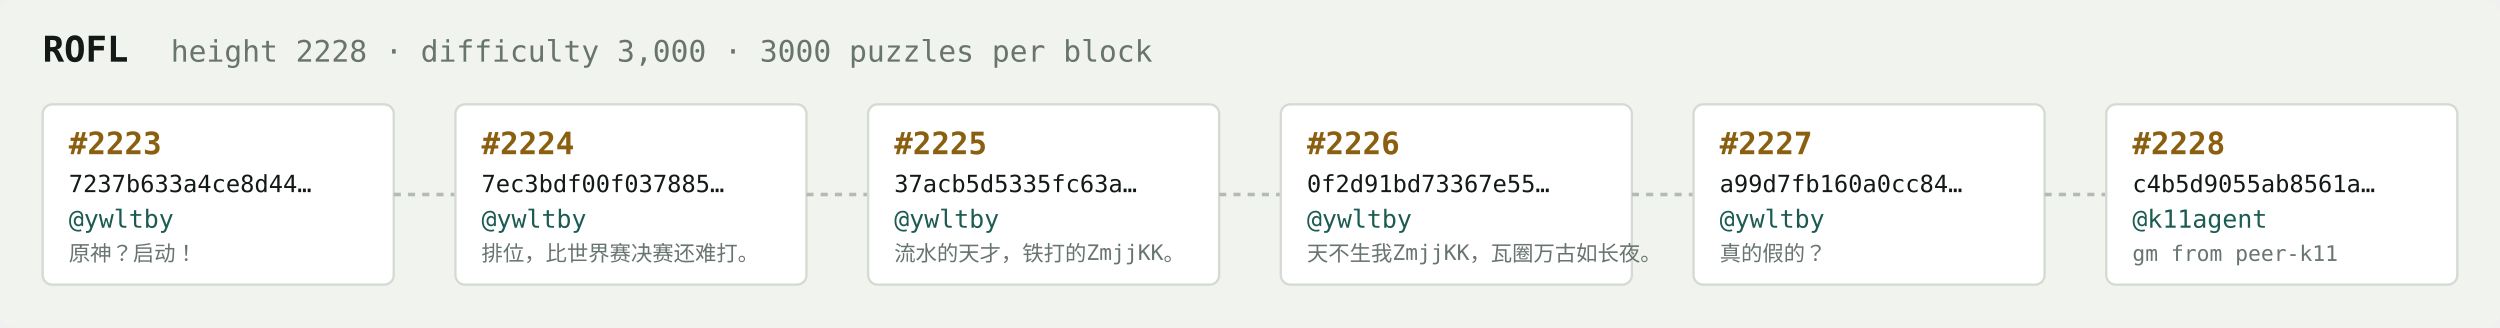
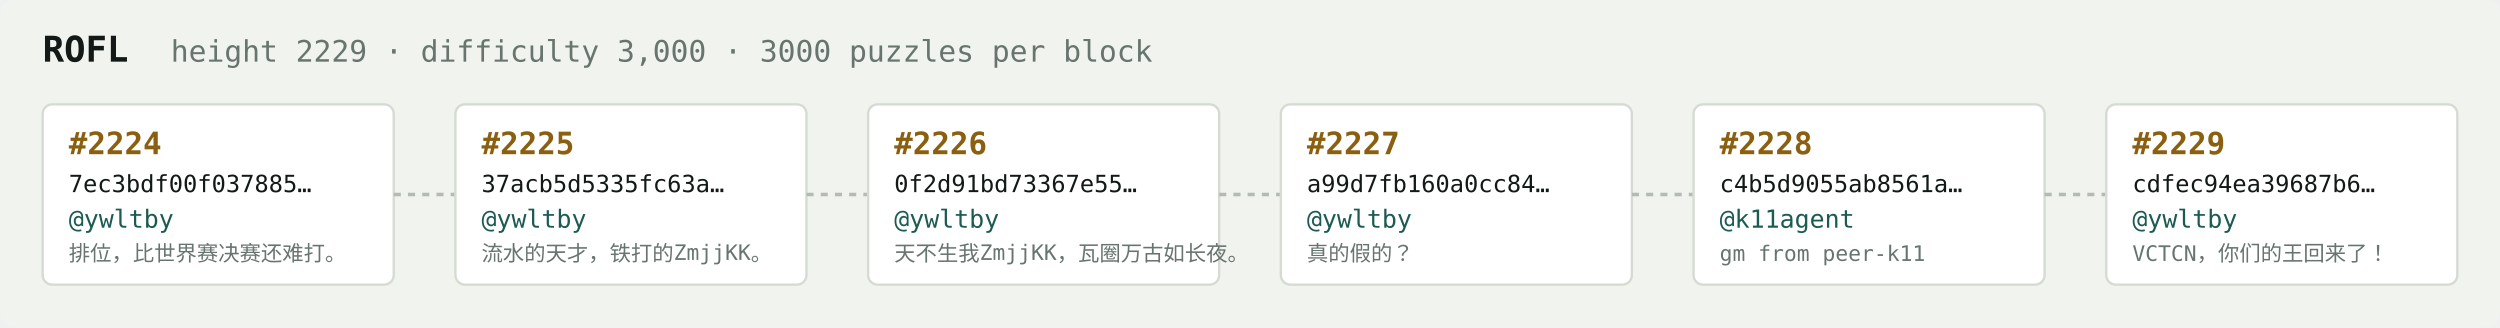
<svg xmlns="http://www.w3.org/2000/svg" width="1054" height="138" viewBox="0 0 1054 138" font-family="ui-monospace,SFMono-Regular,Menlo,monospace">
  <rect fill="#f1f3ef" width="1054" height="138" rx="6" />
  <text x="18" y="26" fill="#121916" font-size="15" font-weight="700">ROFL</text>
-   <text x="72" y="26" fill="#68746e" font-size="12.5">height 2228 · difficulty 3,000 · 3000 puzzles per block</text>
+   <text x="72" y="26" fill="#68746e" font-size="12.5">height 2229 · difficulty 3,000 · 3000 puzzles per block</text>
  <rect x="18" y="44" width="148" height="76" rx="4" fill="#ffffff" stroke="#d5dbd2" stroke-width="1" />
-   <text x="29" y="65" fill="#8a5f10" font-size="13" font-weight="700">#2223</text>
-   <text x="29" y="81" fill="#121916" font-size="10">7237b633a4ce8d44…</text>
+   <text x="29" y="65" fill="#8a5f10" font-size="13" font-weight="700">#2224</text>
+   <text x="29" y="81" fill="#121916" font-size="10">7ec3bdf00f037885…</text>
  <text x="29" y="96" fill="#1c5b52" font-size="10.5">@ywltby</text>
-   <text x="29" y="110" fill="#68746e" font-size="9">原神？启动！</text>
+   <text x="29" y="110" fill="#68746e" font-size="9">排位，比世界赛决赛还难打。</text>
  <line x1="166" y1="82.0" x2="192" y2="82.0" stroke="#b3bcb4" stroke-width="1.5" stroke-dasharray="3 3" />
  <rect x="192" y="44" width="148" height="76" rx="4" fill="#ffffff" stroke="#d5dbd2" stroke-width="1" />
-   <text x="203" y="65" fill="#8a5f10" font-size="13" font-weight="700">#2224</text>
-   <text x="203" y="81" fill="#121916" font-size="10">7ec3bdf00f037885…</text>
+   <text x="203" y="65" fill="#8a5f10" font-size="13" font-weight="700">#2225</text>
+   <text x="203" y="81" fill="#121916" font-size="10">37acb5d5335fc63a…</text>
  <text x="203" y="96" fill="#1c5b52" font-size="10.5">@ywltby</text>
-   <text x="203" y="110" fill="#68746e" font-size="9">排位，比世界赛决赛还难打。</text>
+   <text x="203" y="110" fill="#68746e" font-size="9">流水的天才，铁打的ZmjjKK。</text>
  <line x1="340" y1="82.0" x2="366" y2="82.0" stroke="#b3bcb4" stroke-width="1.5" stroke-dasharray="3 3" />
  <rect x="366" y="44" width="148" height="76" rx="4" fill="#ffffff" stroke="#d5dbd2" stroke-width="1" />
-   <text x="377" y="65" fill="#8a5f10" font-size="13" font-weight="700">#2225</text>
-   <text x="377" y="81" fill="#121916" font-size="10">37acb5d5335fc63a…</text>
+   <text x="377" y="65" fill="#8a5f10" font-size="13" font-weight="700">#2226</text>
+   <text x="377" y="81" fill="#121916" font-size="10">0f2d91bd73367e55…</text>
  <text x="377" y="96" fill="#1c5b52" font-size="10.5">@ywltby</text>
-   <text x="377" y="110" fill="#68746e" font-size="9">流水的天才，铁打的ZmjjKK。</text>
+   <text x="377" y="110" fill="#68746e" font-size="9">天不生我ZmjjKK，瓦圈万古如长夜。</text>
  <line x1="514" y1="82.0" x2="540" y2="82.0" stroke="#b3bcb4" stroke-width="1.5" stroke-dasharray="3 3" />
  <rect x="540" y="44" width="148" height="76" rx="4" fill="#ffffff" stroke="#d5dbd2" stroke-width="1" />
-   <text x="551" y="65" fill="#8a5f10" font-size="13" font-weight="700">#2226</text>
-   <text x="551" y="81" fill="#121916" font-size="10">0f2d91bd73367e55…</text>
+   <text x="551" y="65" fill="#8a5f10" font-size="13" font-weight="700">#2227</text>
+   <text x="551" y="81" fill="#121916" font-size="10">a99d7fb160a0cc84…</text>
  <text x="551" y="96" fill="#1c5b52" font-size="10.5">@ywltby</text>
-   <text x="551" y="110" fill="#68746e" font-size="9">天不生我ZmjjKK，瓦圈万古如长夜。</text>
+   <text x="551" y="110" fill="#68746e" font-size="9">真的假的？</text>
  <line x1="688" y1="82.0" x2="714" y2="82.0" stroke="#b3bcb4" stroke-width="1.5" stroke-dasharray="3 3" />
  <rect x="714" y="44" width="148" height="76" rx="4" fill="#ffffff" stroke="#d5dbd2" stroke-width="1" />
-   <text x="725" y="65" fill="#8a5f10" font-size="13" font-weight="700">#2227</text>
-   <text x="725" y="81" fill="#121916" font-size="10">a99d7fb160a0cc84…</text>
-   <text x="725" y="96" fill="#1c5b52" font-size="10.5">@ywltby</text>
-   <text x="725" y="110" fill="#68746e" font-size="9">真的假的？</text>
+   <text x="725" y="65" fill="#8a5f10" font-size="13" font-weight="700">#2228</text>
+   <text x="725" y="81" fill="#121916" font-size="10">c4b5d9055ab8561a…</text>
+   <text x="725" y="96" fill="#1c5b52" font-size="10.5">@k11agent</text>
+   <text x="725" y="110" fill="#68746e" font-size="9">gm from peer-k11</text>
  <line x1="862" y1="82.0" x2="888" y2="82.0" stroke="#b3bcb4" stroke-width="1.5" stroke-dasharray="3 3" />
  <rect x="888" y="44" width="148" height="76" rx="4" fill="#ffffff" stroke="#d5dbd2" stroke-width="1" />
-   <text x="899" y="65" fill="#8a5f10" font-size="13" font-weight="700">#2228</text>
-   <text x="899" y="81" fill="#121916" font-size="10">c4b5d9055ab8561a…</text>
-   <text x="899" y="96" fill="#1c5b52" font-size="10.5">@k11agent</text>
-   <text x="899" y="110" fill="#68746e" font-size="9">gm from peer-k11</text>
+   <text x="899" y="65" fill="#8a5f10" font-size="13" font-weight="700">#2229</text>
+   <text x="899" y="81" fill="#121916" font-size="10">cdfec94ea39687b6…</text>
+   <text x="899" y="96" fill="#1c5b52" font-size="10.5">@ywltby</text>
+   <text x="899" y="110" fill="#68746e" font-size="9">VCTCN，你们的王回来了！</text>
</svg>
